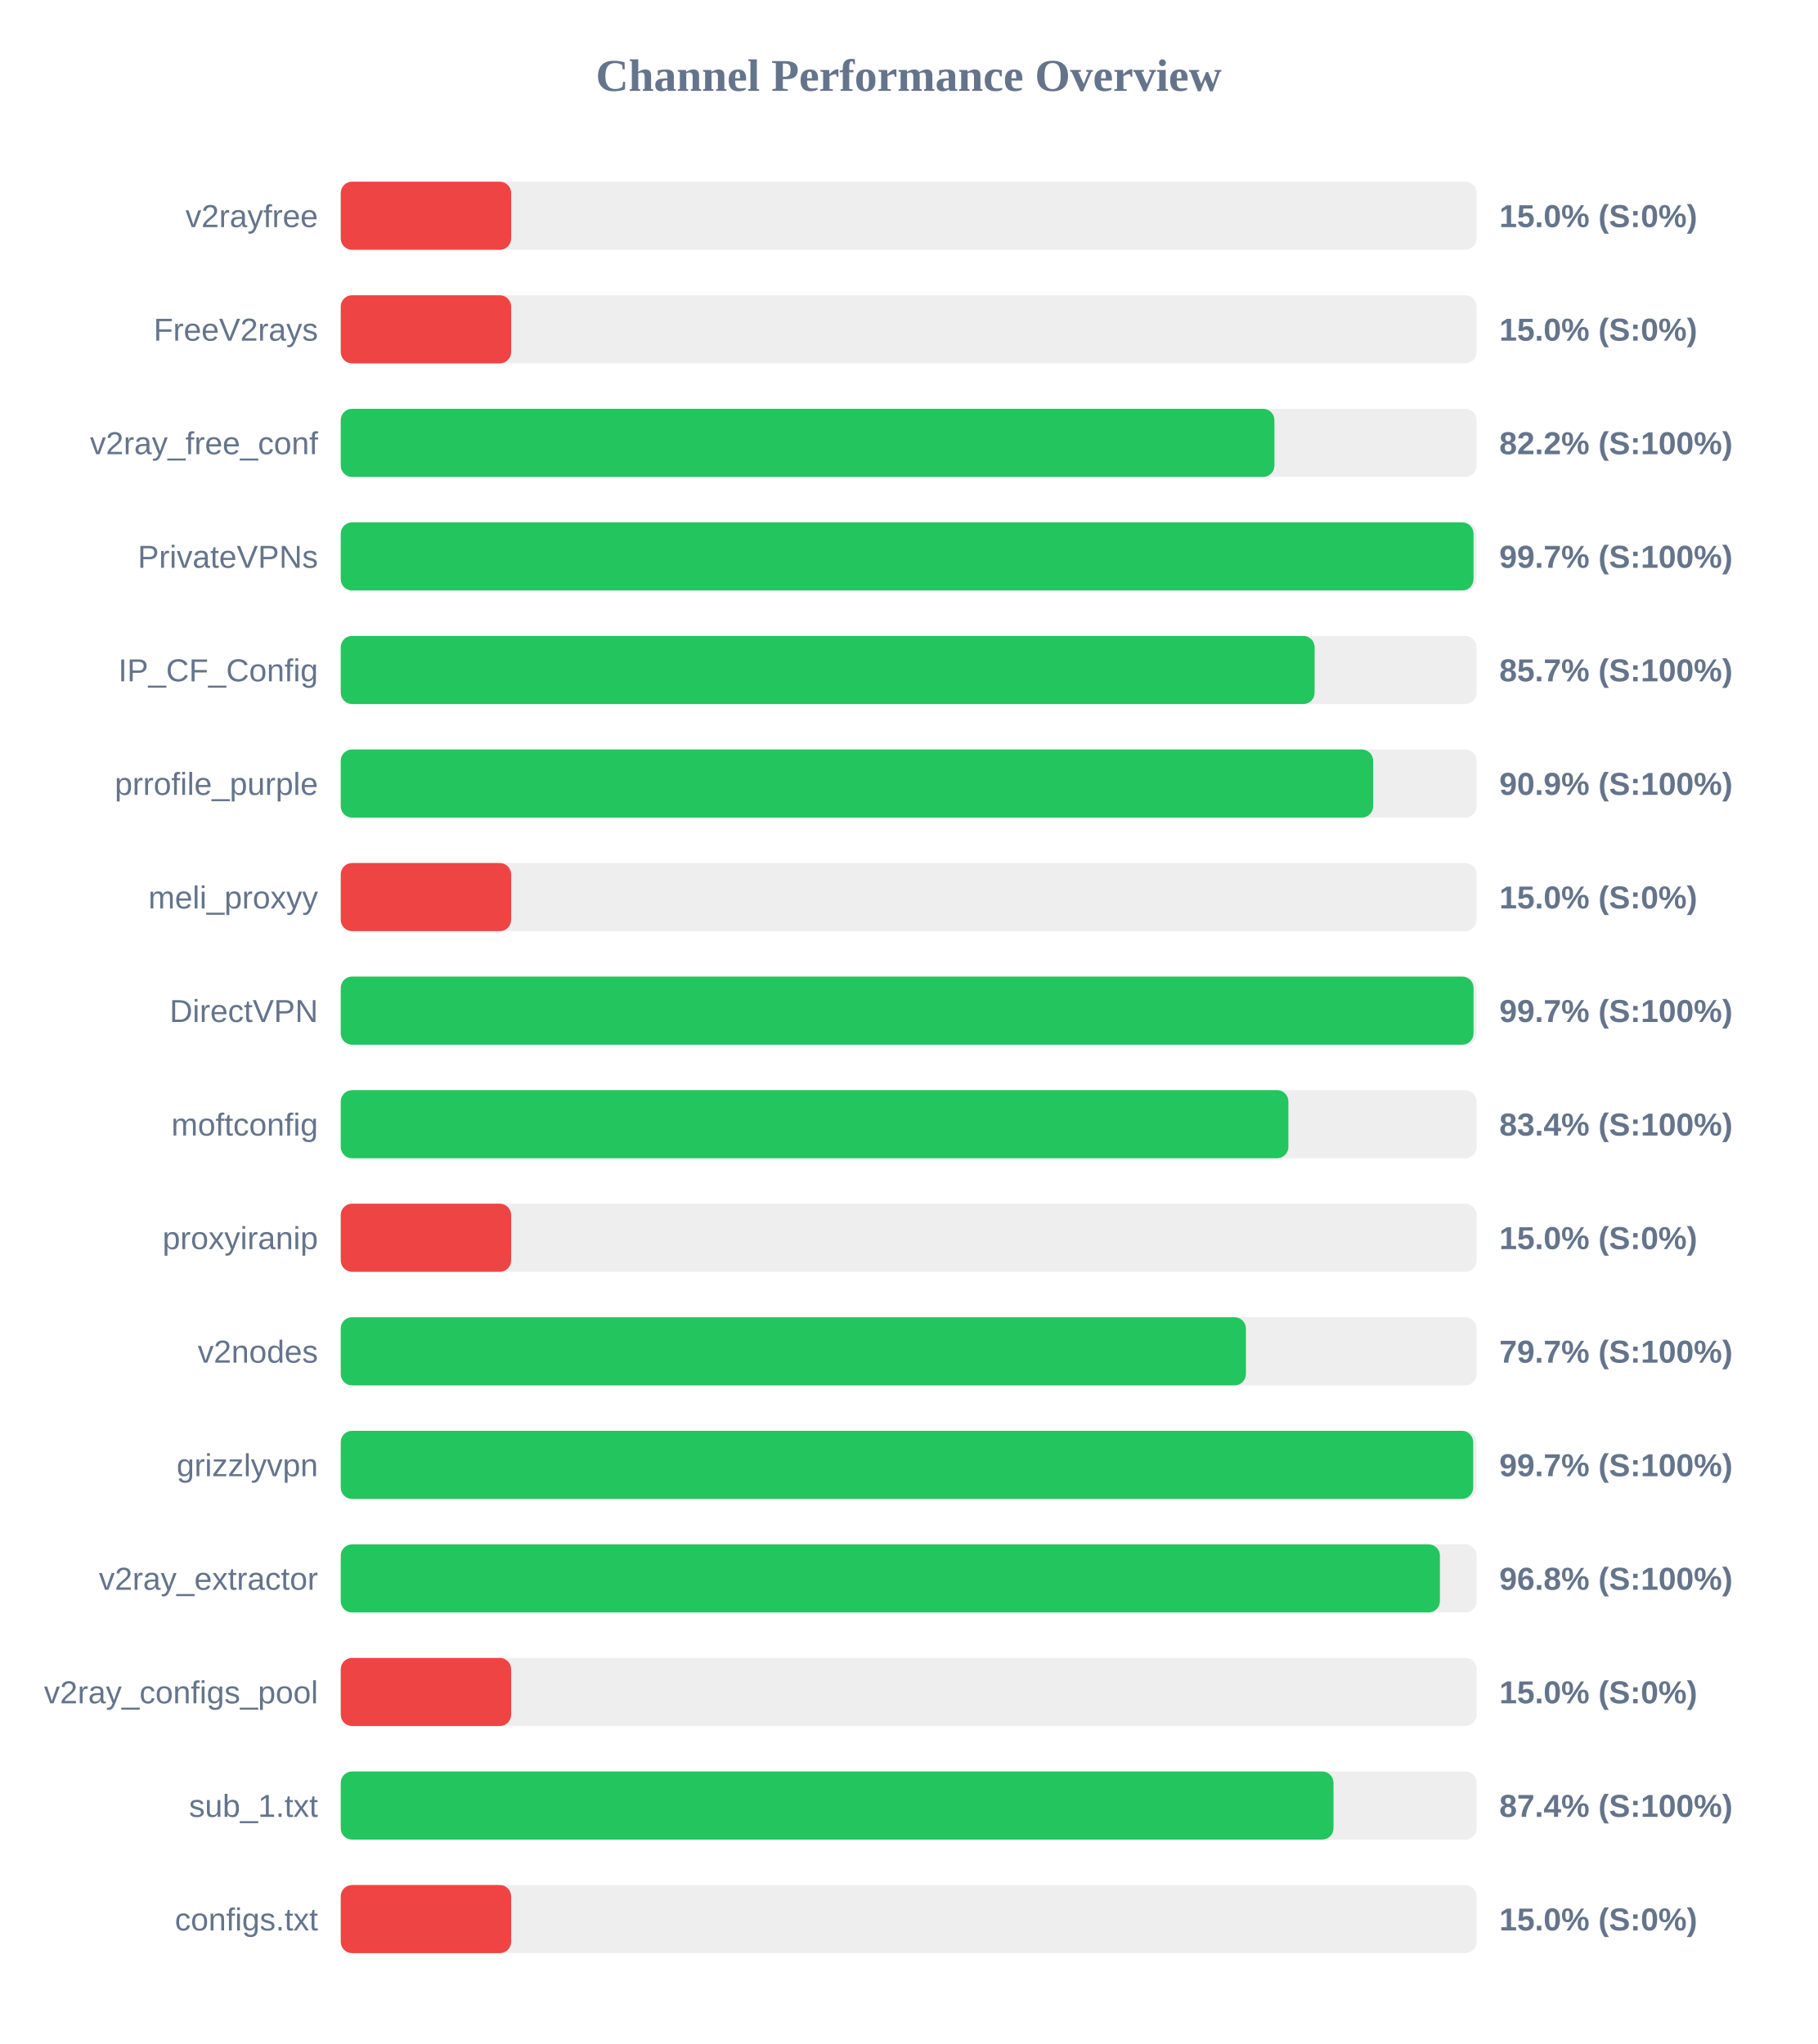
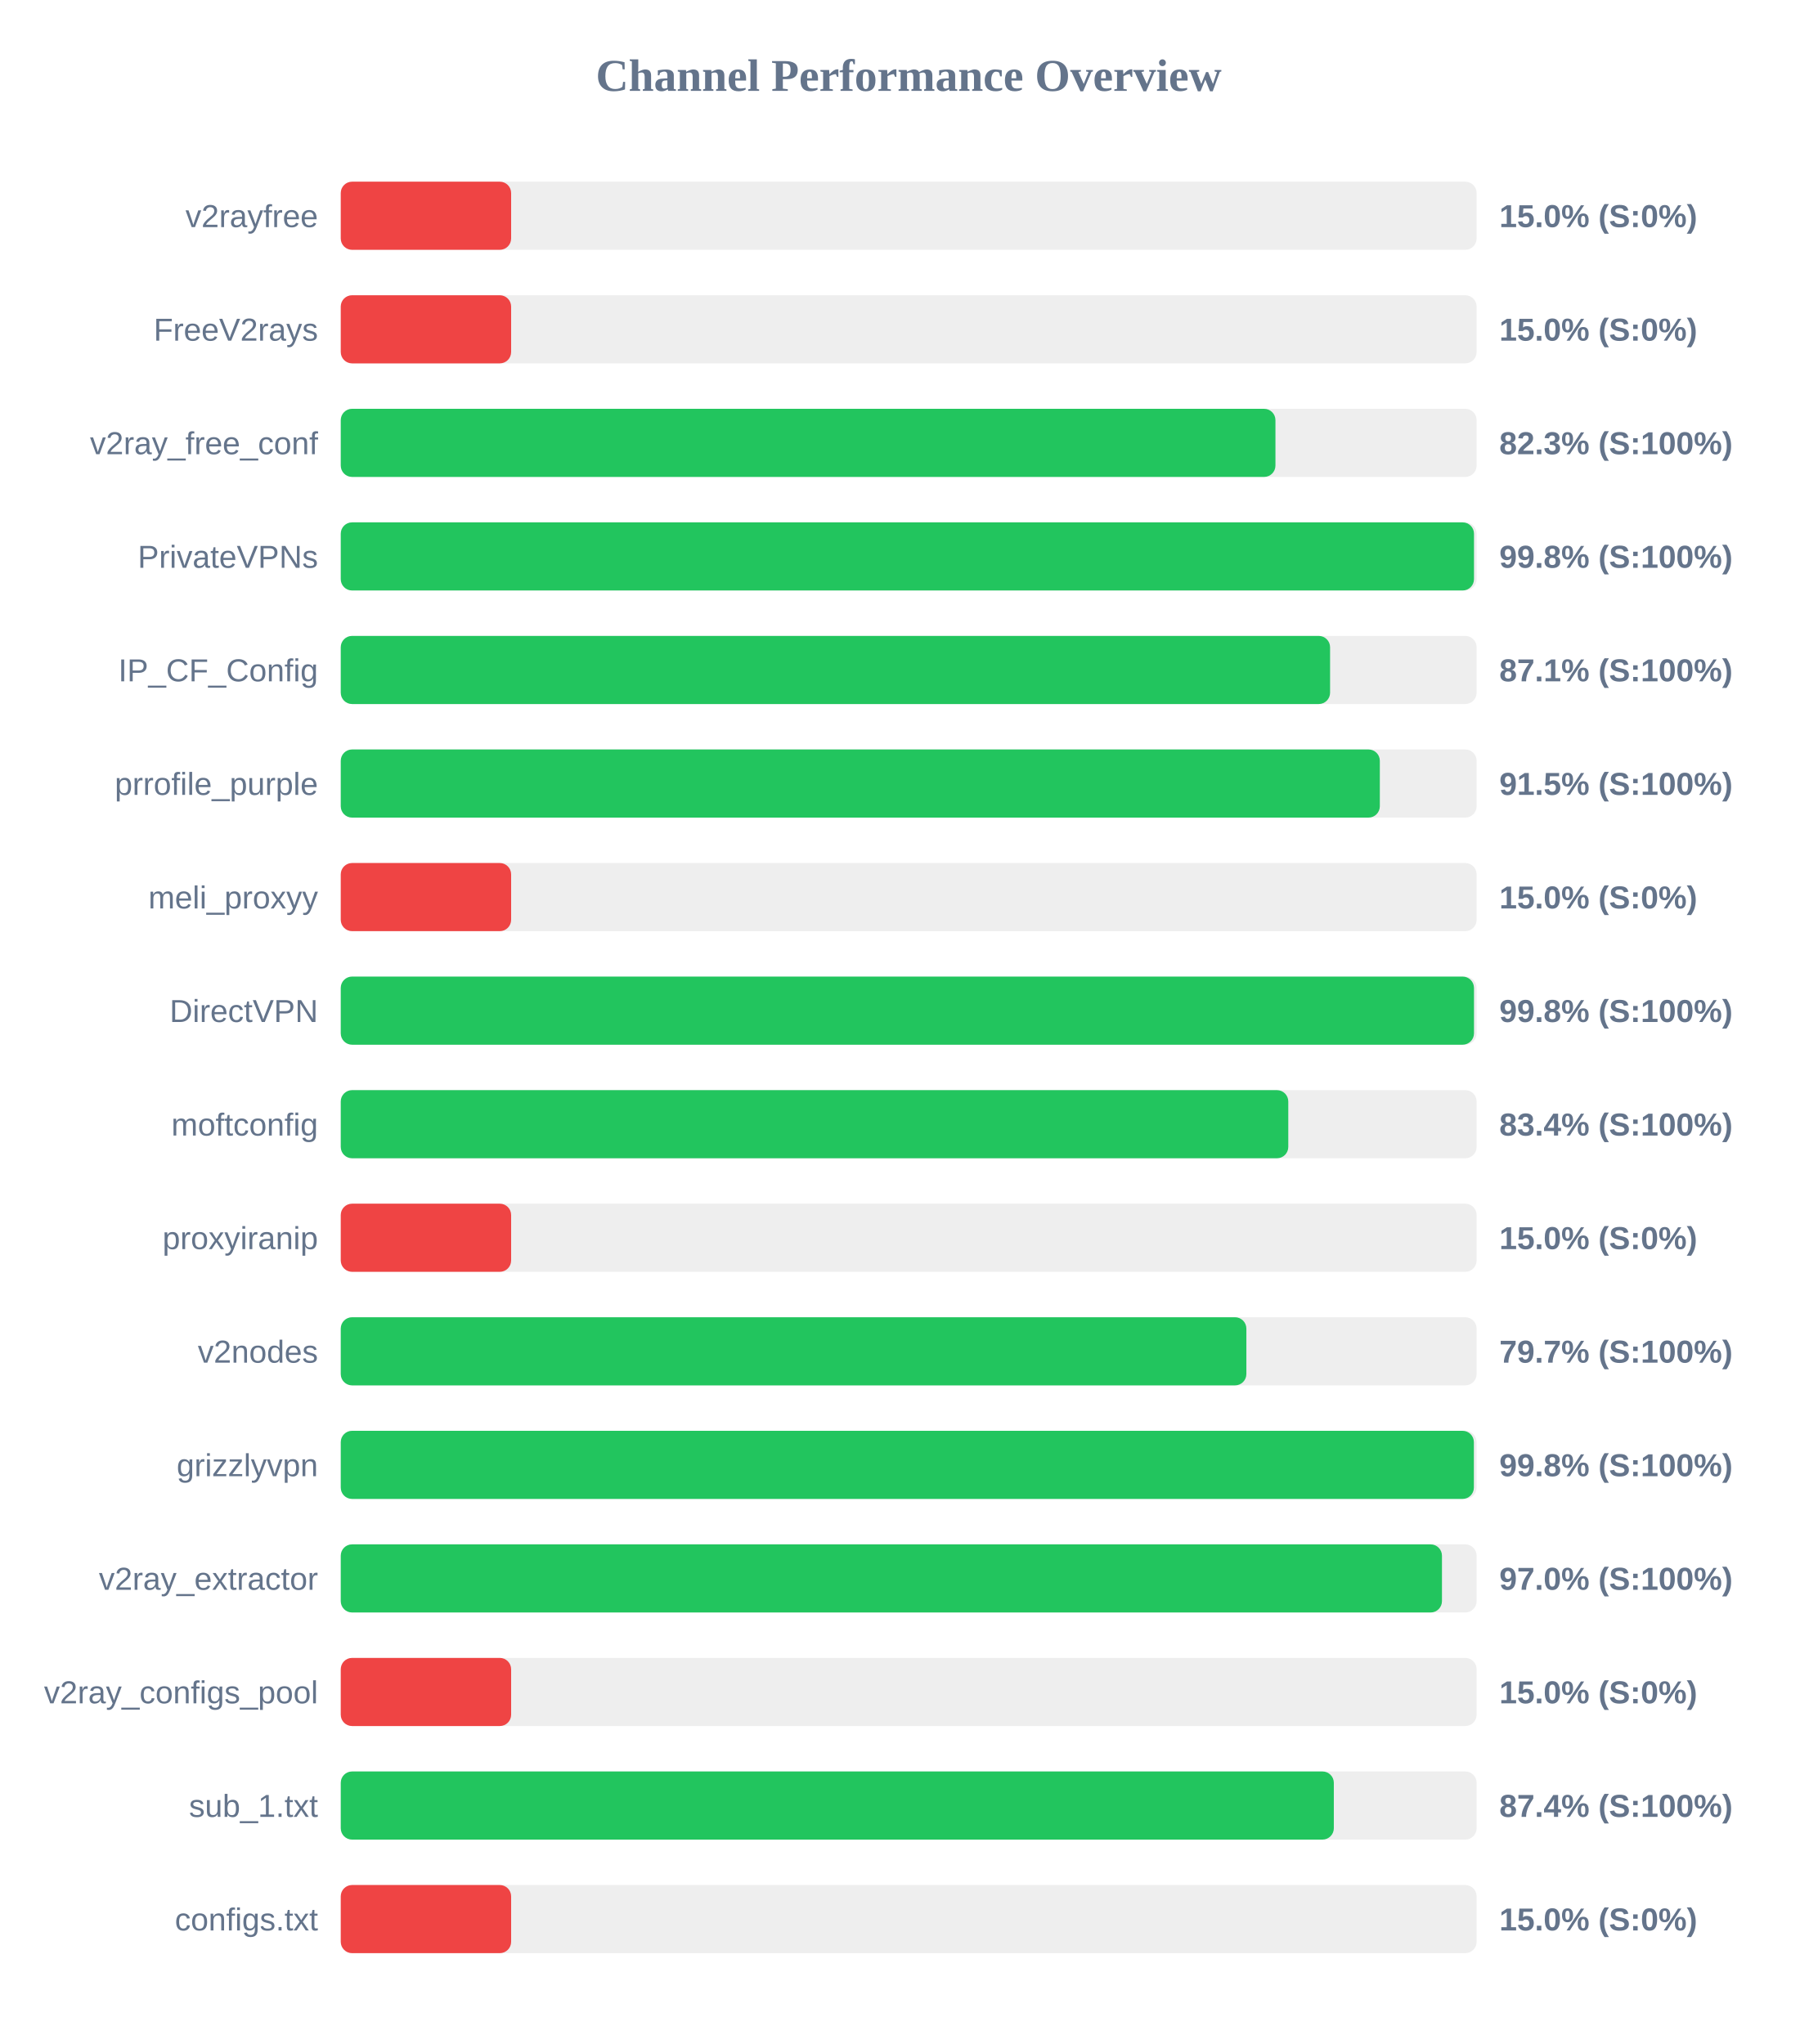
<svg xmlns="http://www.w3.org/2000/svg" width="800" height="900" version="1.1">
  <style>
        .row { font: 14px Arial; fill: #64748b; }
        .score { font: bold 14px Arial; fill: #64748b; }
    </style>
  <text x="400" y="40" text-anchor="middle" font-size="20px" font-weight="bold" fill="#64748b">Channel Performance Overview</text>
  <rect x="150" y="80" width="500" height="30" fill="#eee" rx="5" />
  <rect x="150" y="80" width="75.0" height="30" fill="#ef4444" rx="5" />
  <text x="140" y="100" text-anchor="end" class="row">v2rayfree</text>
  <text x="660" y="100" text-anchor="start" class="score">15.0% (S:0%)</text>
  <rect x="150" y="130" width="500" height="30" fill="#eee" rx="5" />
  <rect x="150" y="130" width="75.0" height="30" fill="#ef4444" rx="5" />
  <text x="140" y="150" text-anchor="end" class="row">FreeV2rays</text>
  <text x="660" y="150" text-anchor="start" class="score">15.0% (S:0%)</text>
  <rect x="150" y="180" width="500" height="30" fill="#eee" rx="5" />
-   <rect x="150" y="180" width="411.0" height="30" fill="#22c55e" rx="5" />
+   <rect x="150" y="180" width="411.45" height="30" fill="#22c55e" rx="5" />
  <text x="140" y="200" text-anchor="end" class="row">v2ray_free_conf</text>
-   <text x="660" y="200" text-anchor="start" class="score">82.2% (S:100%)</text>
+   <text x="660" y="200" text-anchor="start" class="score">82.3% (S:100%)</text>
  <rect x="150" y="230" width="500" height="30" fill="#eee" rx="5" />
-   <rect x="150" y="230" width="498.65" height="30" fill="#22c55e" rx="5" />
+   <rect x="150" y="230" width="498.85" height="30" fill="#22c55e" rx="5" />
  <text x="140" y="250" text-anchor="end" class="row">PrivateVPNs</text>
-   <text x="660" y="250" text-anchor="start" class="score">99.7% (S:100%)</text>
+   <text x="660" y="250" text-anchor="start" class="score">99.8% (S:100%)</text>
  <rect x="150" y="280" width="500" height="30" fill="#eee" rx="5" />
-   <rect x="150" y="280" width="428.7" height="30" fill="#22c55e" rx="5" />
+   <rect x="150" y="280" width="435.5" height="30" fill="#22c55e" rx="5" />
  <text x="140" y="300" text-anchor="end" class="row">IP_CF_Config</text>
-   <text x="660" y="300" text-anchor="start" class="score">85.7% (S:100%)</text>
+   <text x="660" y="300" text-anchor="start" class="score">87.1% (S:100%)</text>
  <rect x="150" y="330" width="500" height="30" fill="#eee" rx="5" />
-   <rect x="150" y="330" width="454.45" height="30" fill="#22c55e" rx="5" />
+   <rect x="150" y="330" width="457.4" height="30" fill="#22c55e" rx="5" />
  <text x="140" y="350" text-anchor="end" class="row">prrofile_purple</text>
-   <text x="660" y="350" text-anchor="start" class="score">90.9% (S:100%)</text>
+   <text x="660" y="350" text-anchor="start" class="score">91.5% (S:100%)</text>
  <rect x="150" y="380" width="500" height="30" fill="#eee" rx="5" />
  <rect x="150" y="380" width="75.0" height="30" fill="#ef4444" rx="5" />
  <text x="140" y="400" text-anchor="end" class="row">meli_proxyy</text>
  <text x="660" y="400" text-anchor="start" class="score">15.0% (S:0%)</text>
  <rect x="150" y="430" width="500" height="30" fill="#eee" rx="5" />
-   <rect x="150" y="430" width="498.65" height="30" fill="#22c55e" rx="5" />
+   <rect x="150" y="430" width="498.85" height="30" fill="#22c55e" rx="5" />
  <text x="140" y="450" text-anchor="end" class="row">DirectVPN</text>
-   <text x="660" y="450" text-anchor="start" class="score">99.7% (S:100%)</text>
+   <text x="660" y="450" text-anchor="start" class="score">99.8% (S:100%)</text>
  <rect x="150" y="480" width="500" height="30" fill="#eee" rx="5" />
-   <rect x="150" y="480" width="417.15" height="30" fill="#22c55e" rx="5" />
+   <rect x="150" y="480" width="417.1" height="30" fill="#22c55e" rx="5" />
  <text x="140" y="500" text-anchor="end" class="row">moftconfig</text>
  <text x="660" y="500" text-anchor="start" class="score">83.4% (S:100%)</text>
  <rect x="150" y="530" width="500" height="30" fill="#eee" rx="5" />
  <rect x="150" y="530" width="75.0" height="30" fill="#ef4444" rx="5" />
  <text x="140" y="550" text-anchor="end" class="row">proxyiranip</text>
  <text x="660" y="550" text-anchor="start" class="score">15.0% (S:0%)</text>
  <rect x="150" y="580" width="500" height="30" fill="#eee" rx="5" />
-   <rect x="150" y="580" width="398.45" height="30" fill="#22c55e" rx="5" />
+   <rect x="150" y="580" width="398.65" height="30" fill="#22c55e" rx="5" />
  <text x="140" y="600" text-anchor="end" class="row">v2nodes</text>
  <text x="660" y="600" text-anchor="start" class="score">79.7% (S:100%)</text>
  <rect x="150" y="630" width="500" height="30" fill="#eee" rx="5" />
-   <rect x="150" y="630" width="498.5" height="30" fill="#22c55e" rx="5" />
+   <rect x="150" y="630" width="498.8" height="30" fill="#22c55e" rx="5" />
  <text x="140" y="650" text-anchor="end" class="row">grizzlyvpn</text>
-   <text x="660" y="650" text-anchor="start" class="score">99.7% (S:100%)</text>
+   <text x="660" y="650" text-anchor="start" class="score">99.8% (S:100%)</text>
  <rect x="150" y="680" width="500" height="30" fill="#eee" rx="5" />
-   <rect x="150" y="680" width="483.85" height="30" fill="#22c55e" rx="5" />
+   <rect x="150" y="680" width="484.75" height="30" fill="#22c55e" rx="5" />
  <text x="140" y="700" text-anchor="end" class="row">v2ray_extractor</text>
-   <text x="660" y="700" text-anchor="start" class="score">96.8% (S:100%)</text>
+   <text x="660" y="700" text-anchor="start" class="score">97.0% (S:100%)</text>
  <rect x="150" y="730" width="500" height="30" fill="#eee" rx="5" />
  <rect x="150" y="730" width="75.0" height="30" fill="#ef4444" rx="5" />
  <text x="140" y="750" text-anchor="end" class="row">v2ray_configs_pool</text>
  <text x="660" y="750" text-anchor="start" class="score">15.0% (S:0%)</text>
  <rect x="150" y="780" width="500" height="30" fill="#eee" rx="5" />
-   <rect x="150" y="780" width="437.0" height="30" fill="#22c55e" rx="5" />
+   <rect x="150" y="780" width="437.15" height="30" fill="#22c55e" rx="5" />
  <text x="140" y="800" text-anchor="end" class="row">sub_1.txt</text>
  <text x="660" y="800" text-anchor="start" class="score">87.4% (S:100%)</text>
  <rect x="150" y="830" width="500" height="30" fill="#eee" rx="5" />
  <rect x="150" y="830" width="75.0" height="30" fill="#ef4444" rx="5" />
  <text x="140" y="850" text-anchor="end" class="row">configs.txt</text>
  <text x="660" y="850" text-anchor="start" class="score">15.0% (S:0%)</text>
</svg>
